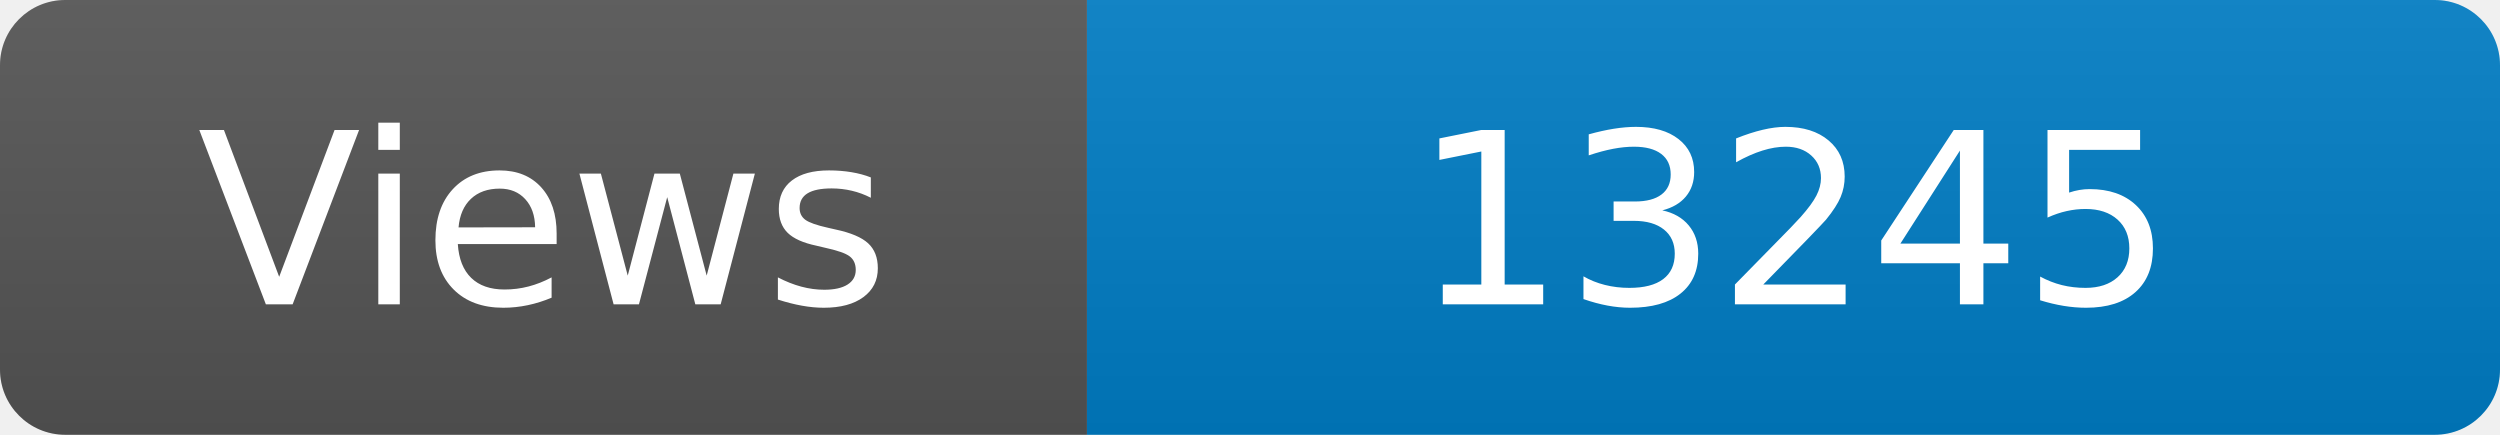
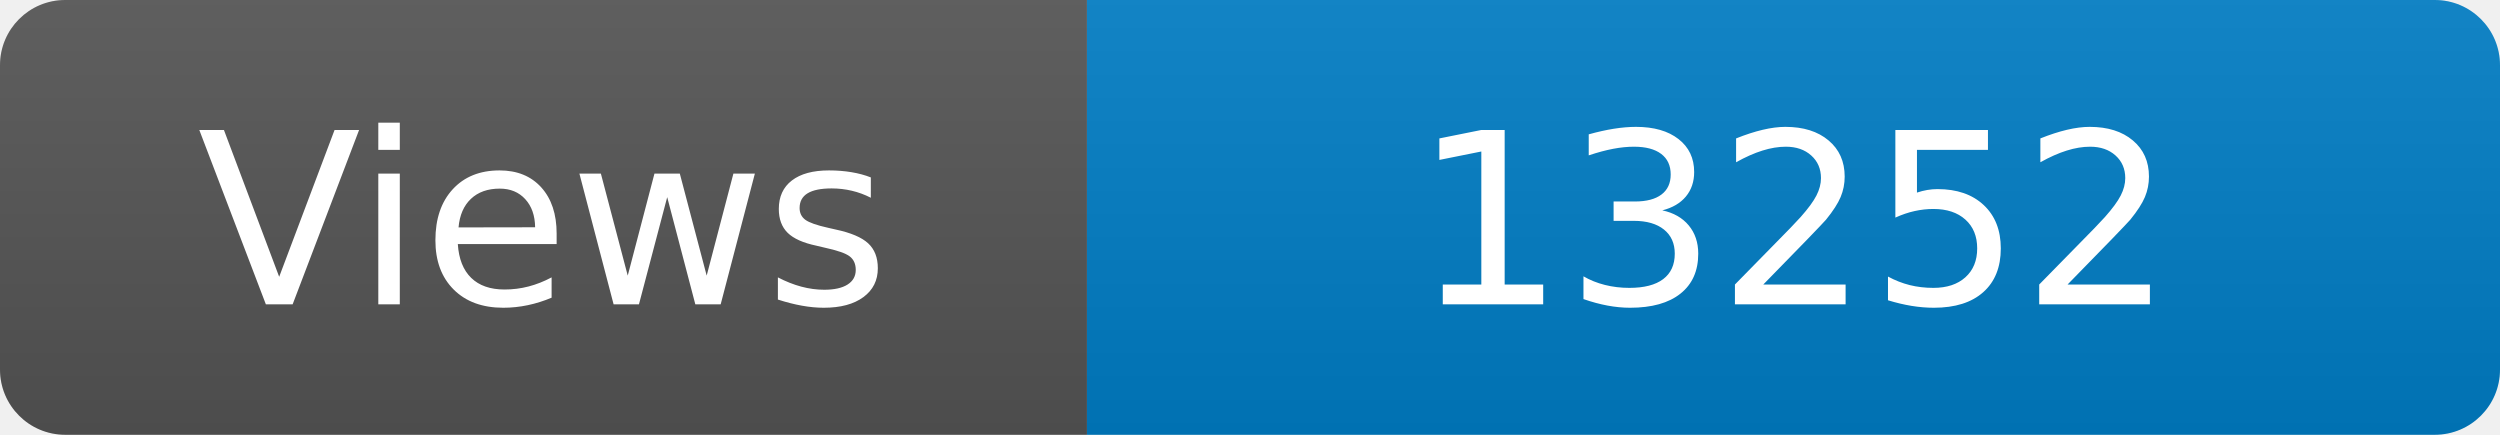
<svg xmlns="http://www.w3.org/2000/svg" width="115" height="20" role="img" aria-label="Maintained?: yes">
  <linearGradient id="s" x2="0" y2="100%">
    <stop offset="0" stop-color="#bbb" stop-opacity=".1" />
    <stop offset="1" stop-opacity=".1" />
  </linearGradient>
  <clipPath id="r">
    <rect width="115" height="20" rx="3" fill="#fff" />
  </clipPath>
  <g clip-path="url(#r)">
    <rect width="50" height="20" fill="#555" />
    <rect x="50" width="160" height="20" fill="#007ec6" />
    <rect width="115" height="20" fill="url(#s)" />
  </g>
  <g fill="#fff" text-anchor="middle" font-family="Verdana,Geneva,DejaVu Sans,sans-serif" font-size="110">
    <text x="250" y="140" transform="scale(.1)" fill="#fff">Views</text>
-     <text x="825" y="140" transform="scale(.1)" fill="#fff">13245</text>
+     <text x="825" y="140" transform="scale(.1)" fill="#fff">13252</text>
  </g>
</svg>
